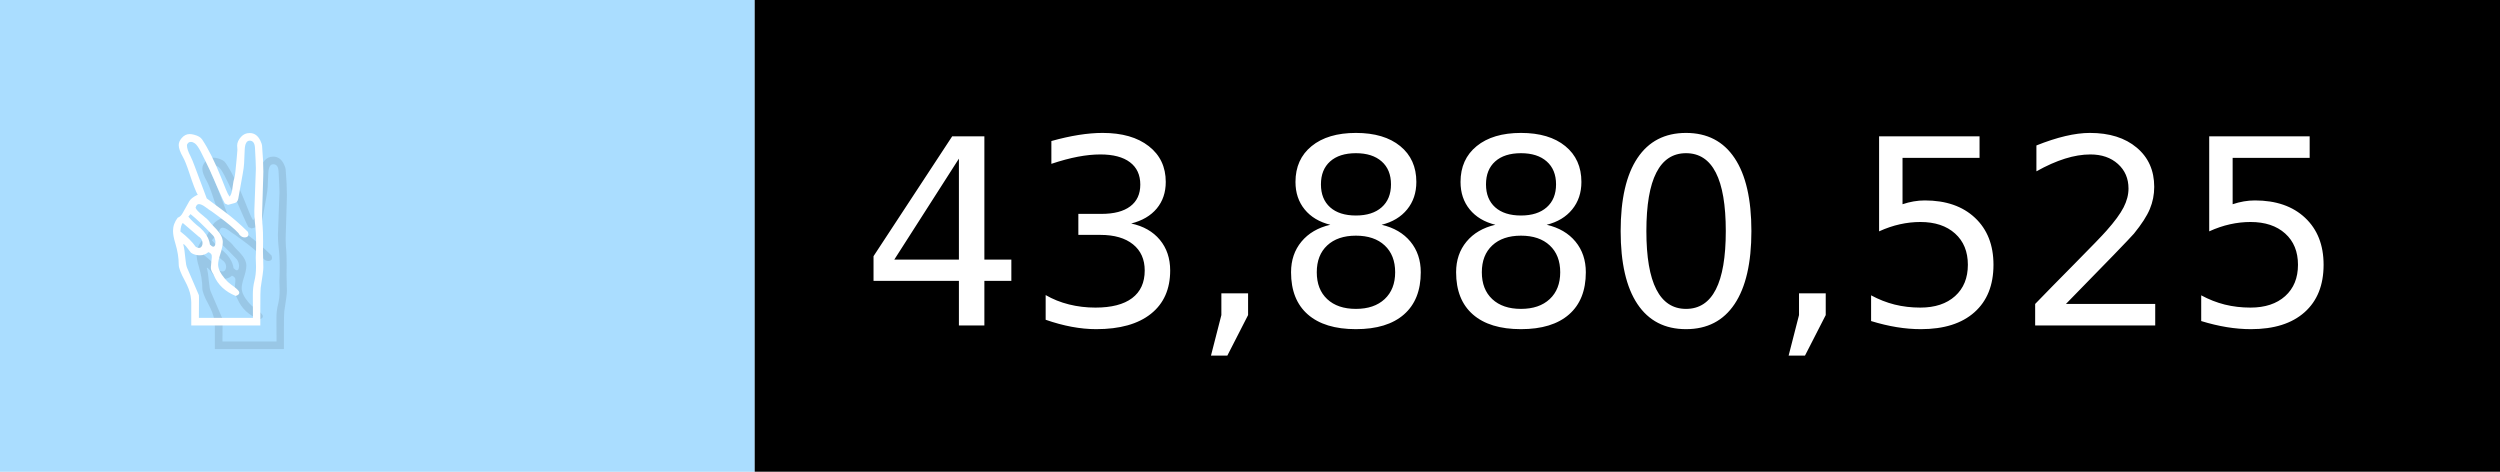
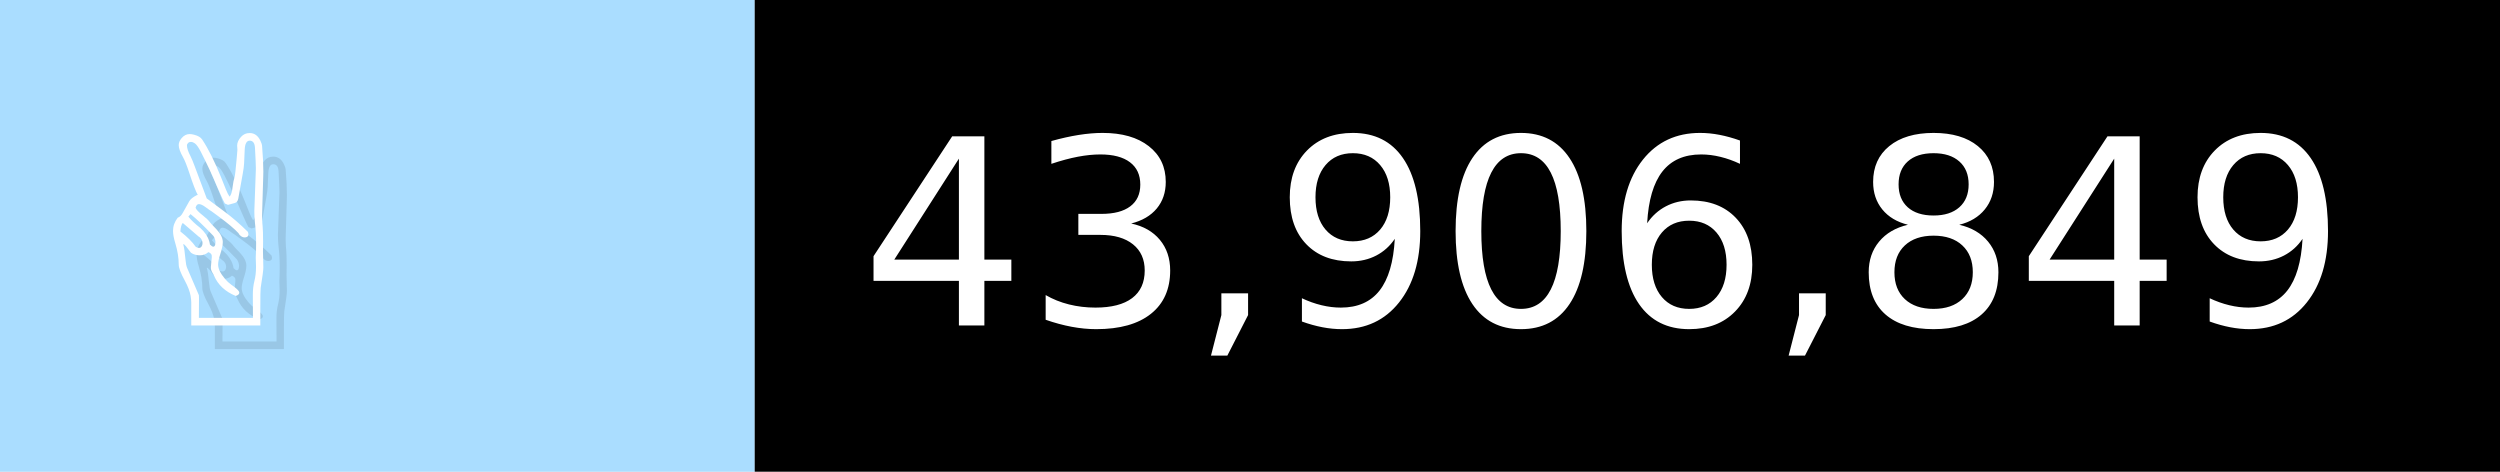
- <svg xmlns="http://www.w3.org/2000/svg" width="106" height="20" viewBox="0 0 1060 200" role="img" aria-label="✌️: 43,880,525">
+ <svg xmlns="http://www.w3.org/2000/svg" width="106" height="20" viewBox="0 0 1060 200" role="img" aria-label="✌️: 43,906,849">
  <g>
    <rect fill="#ADF" width="320" height="200" />
    <rect fill="##f9a" x="320" width="740" height="200" />
  </g>
  <g aria-hidden="true" fill="#fff" text-anchor="start" font-family="Verdana,DejaVu Sans,sans-serif" font-size="110">
    <text x="60" y="148" textLength="220" fill="#000" opacity="0.1">✌️</text>
    <text x="50" y="138" textLength="220">✌️</text>
-     <text x="375" y="148" textLength="640" fill="#000" opacity="0.1">43,880,525</text>
-     <text x="365" y="138" textLength="640">43,880,525</text>
+     <text x="375" y="148" textLength="640" fill="#000" opacity="0.1">43,906,849</text>
+     <text x="365" y="138" textLength="640">43,906,849</text>
  </g>
</svg>
